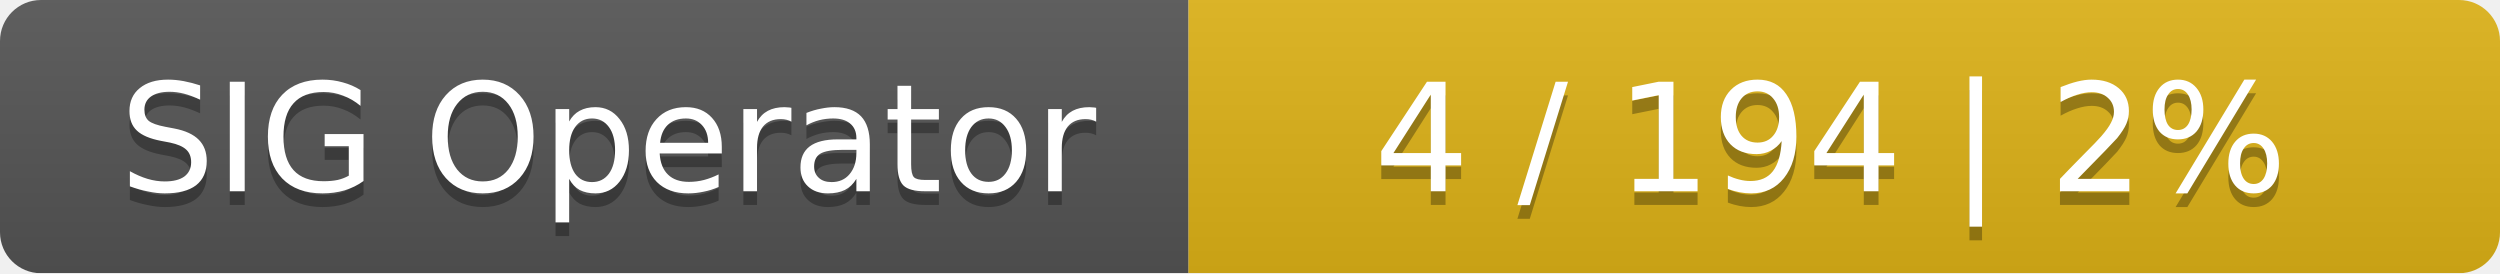
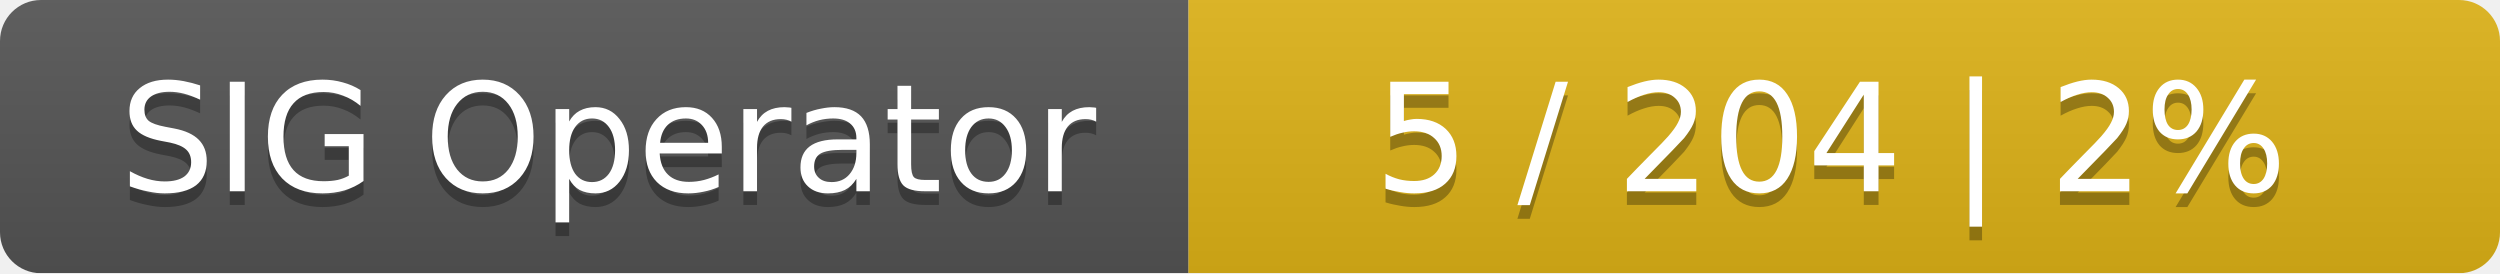
<svg xmlns="http://www.w3.org/2000/svg" width="183" height="20">
  <linearGradient id="smooth" x2="0" y2="100%">
    <stop offset="0" stop-color="#bbb" stop-opacity=".1" />
    <stop offset="1" stop-opacity=".1" />
  </linearGradient>
  <mask id="round">
    <rect width="183" height="20" rx="3" fill="#fff" />
  </mask>
  <g mask="url(#round)">
    <rect width="87" height="20" fill="#555" />
    <rect x="87" width="96" height="20" fill="#dfb317" />
    <rect width="183" height="20" fill="url(#smooth)" />
  </g>
  <g fill="#fff" text-anchor="middle" font-family="DejaVu Sans,Verdana,Geneva,sans-serif" font-size="11">
    <text x="44.5" y="15" fill="#010101" fill-opacity=".3">SIG Operator</text>
    <text x="44.5" y="14">SIG Operator</text>
-     <text x="134" y="15" fill="#010101" fill-opacity=".3">4 / 194    |    2%</text>
-     <text x="134" y="14">4 / 194    |    2%</text>
+     <text x="134" y="15" fill="#010101" fill-opacity=".3">5 / 204    |    2%</text>
+     <text x="134" y="14">5 / 204    |    2%</text>
  </g>
</svg>
